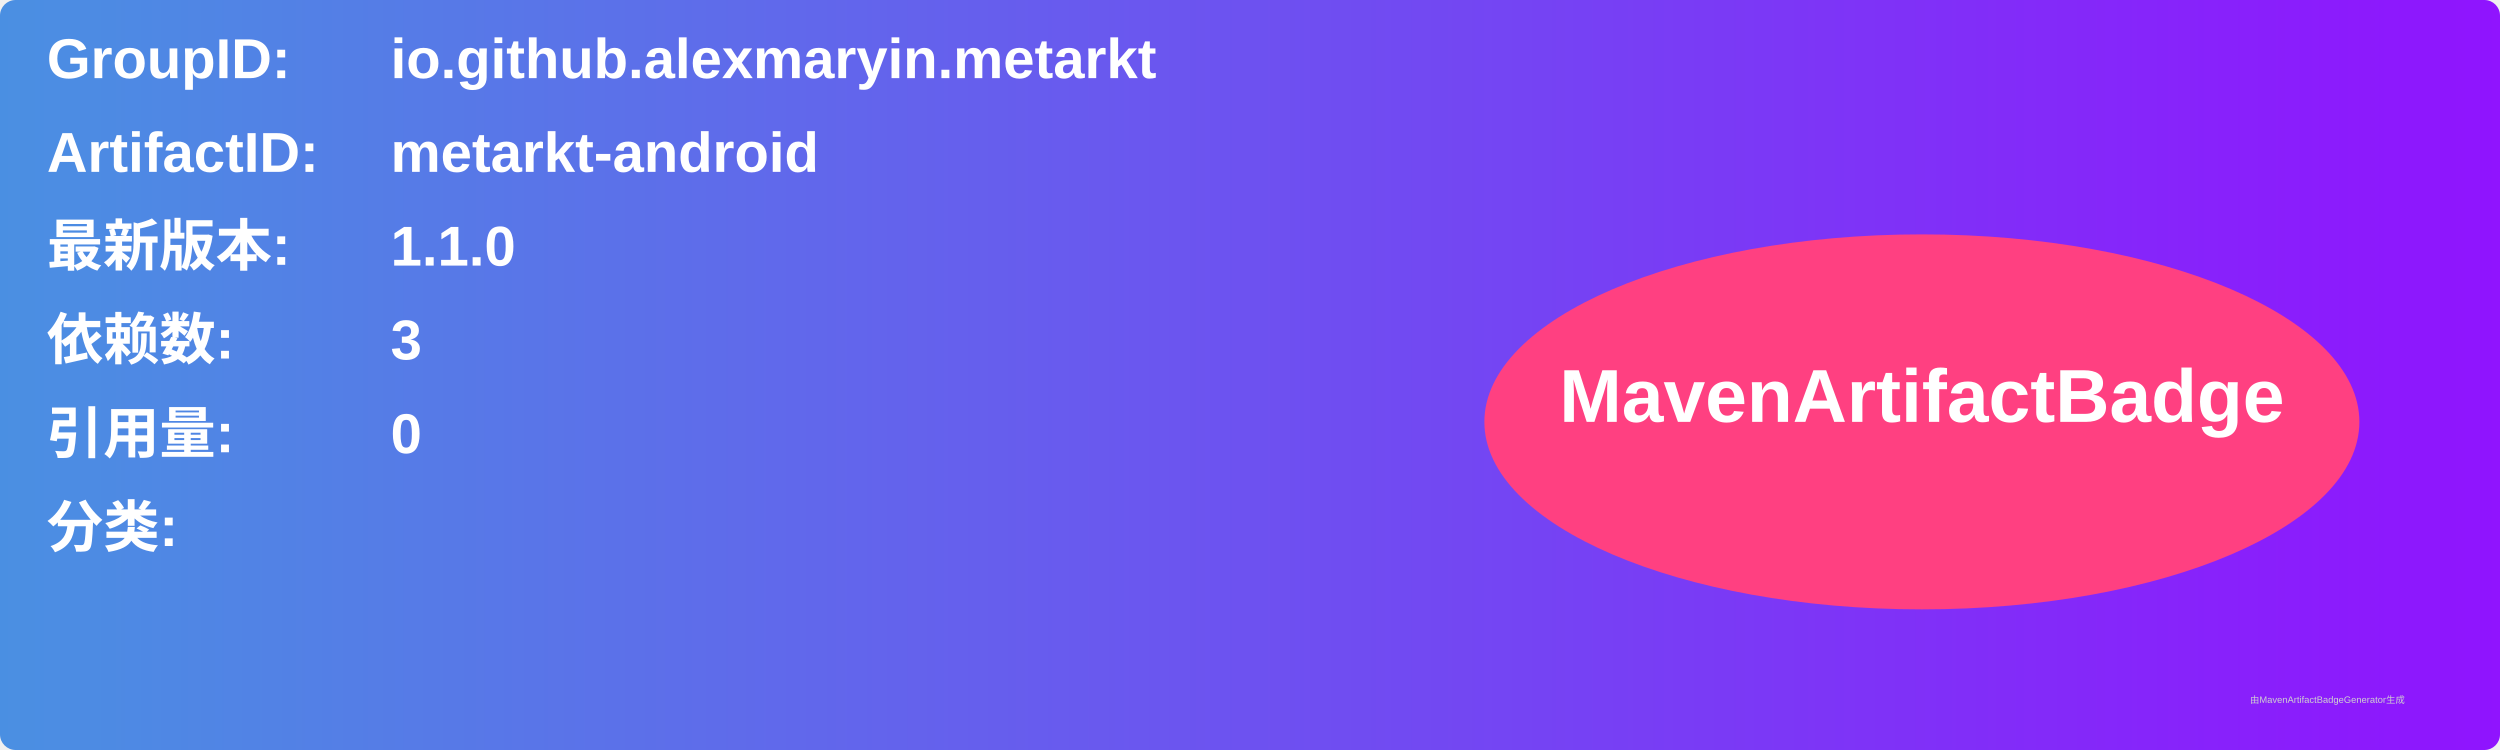
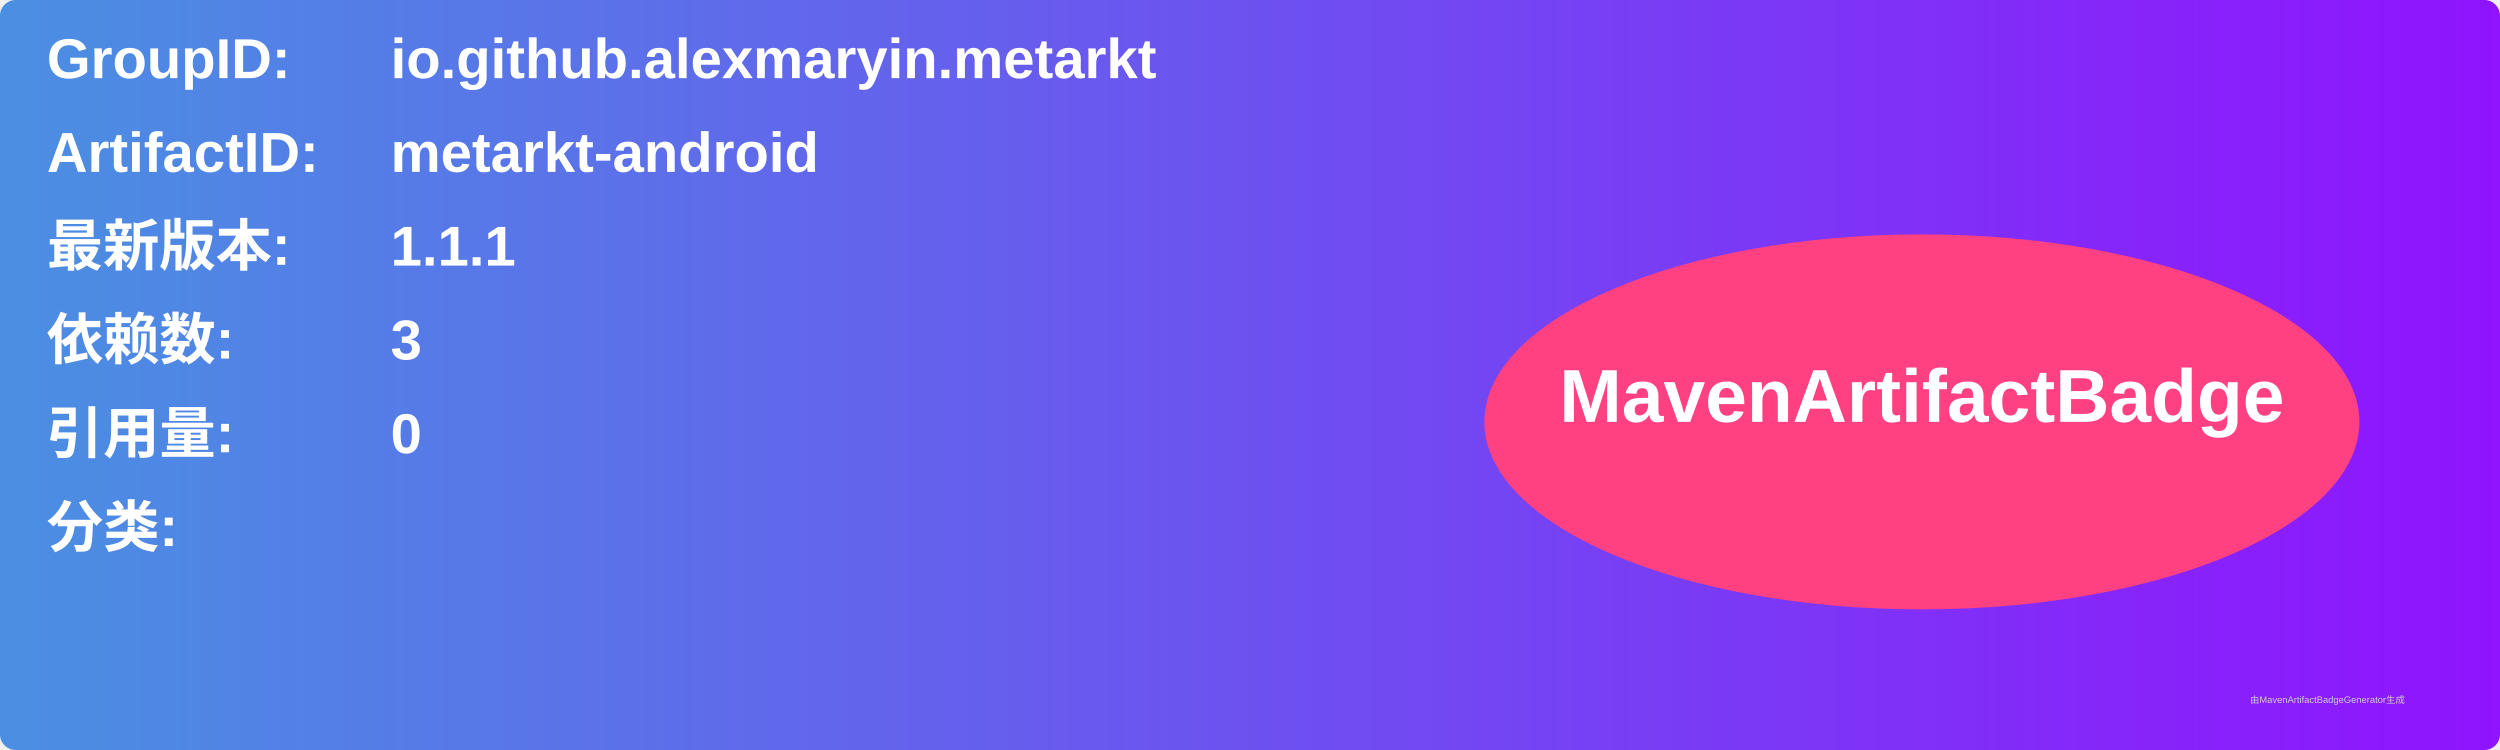
<svg xmlns="http://www.w3.org/2000/svg" width="800" height="240" viewBox="0 0 800 240">
  <linearGradient id="grad" x1="0%" y1="0%" x2="100%" y2="0%">
    <stop offset="0%" stop-color="#4a90e2" />
    <stop offset="100%" stop-color="#9013fe" />
  </linearGradient>
  <rect width="100%" height="100%" rx="5" ry="5" fill="url(#grad)" />
  <g transform="translate(15, 15)">
    <text x="0" y="10" font-family="Arial" font-size="18" fill="white" font-weight="bold" width="260">GroupID:</text>
    <text x="110" y="10" font-family="Arial" font-size="18" fill="white" font-weight="bold" width="460">io.github.alexmaryin.metarkt</text>
    <text x="0" y="40" font-family="Arial" font-size="18" fill="white" font-weight="bold" width="260">ArtifactID:</text>
    <text x="110" y="40" font-family="Arial" font-size="18" fill="white" font-weight="bold" width="460">metarkt-android</text>
    <text x="0" y="70" font-family="Arial" font-size="18" fill="white" font-weight="bold">最新版本:</text>
    <text x="110" y="70" font-family="Arial" font-size="18" fill="white" font-weight="bold">
-       <tspan font-weight="bold">1.1.0</tspan>
+       <tspan font-weight="bold">1.1.1</tspan>
    </text>
    <text x="0" y="100" font-family="Arial" font-size="18" fill="white" font-weight="bold">依赖数: </text>
    <text x="110" y="100" font-family="Arial" font-size="18" fill="white">
      <tspan font-weight="bold">3</tspan>
    </text>
    <text x="0" y="130" font-family="Arial" font-size="18" fill="white" font-weight="bold">引用量: </text>
    <text x="110" y="130" font-family="Arial" font-size="18" fill="white">
      <tspan font-weight="bold">0</tspan>
    </text>
    <text x="0" y="160" font-family="Arial" font-size="18" fill="white" font-weight="bold">分类:</text>
    <text x="10" y="190" font-family="Arial" font-size="10" fill="white">
      <tspan font-weight="bold" />
    </text>
    <ellipse cx="600" cy="120" rx="140" ry="60" fill="#ff4081" />
    <text x="600" y="120" text-anchor="middle" font-family="Arial" font-size="24" fill="white" font-weight="bold">MavenArtifactBadge</text>
  </g>
  <text x="720" y="225" font-family="Arial" font-size="3" fill="#d0d0d0">由MavenArtifactBadgeGenerator生成</text>
</svg>
